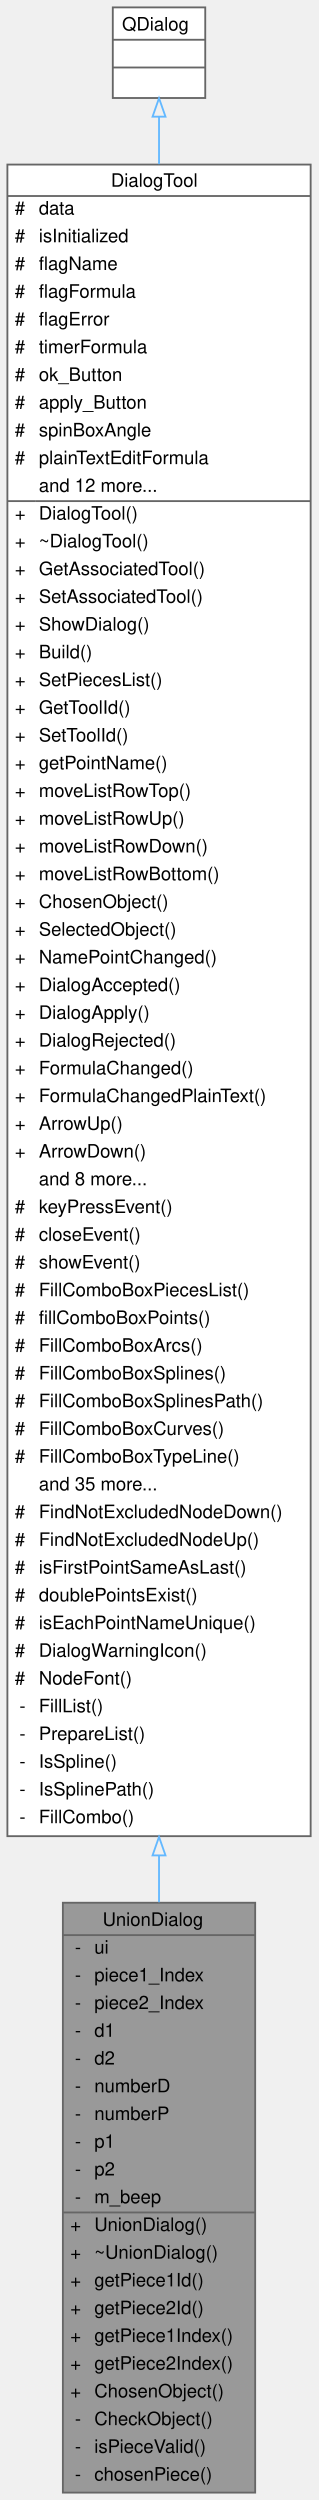
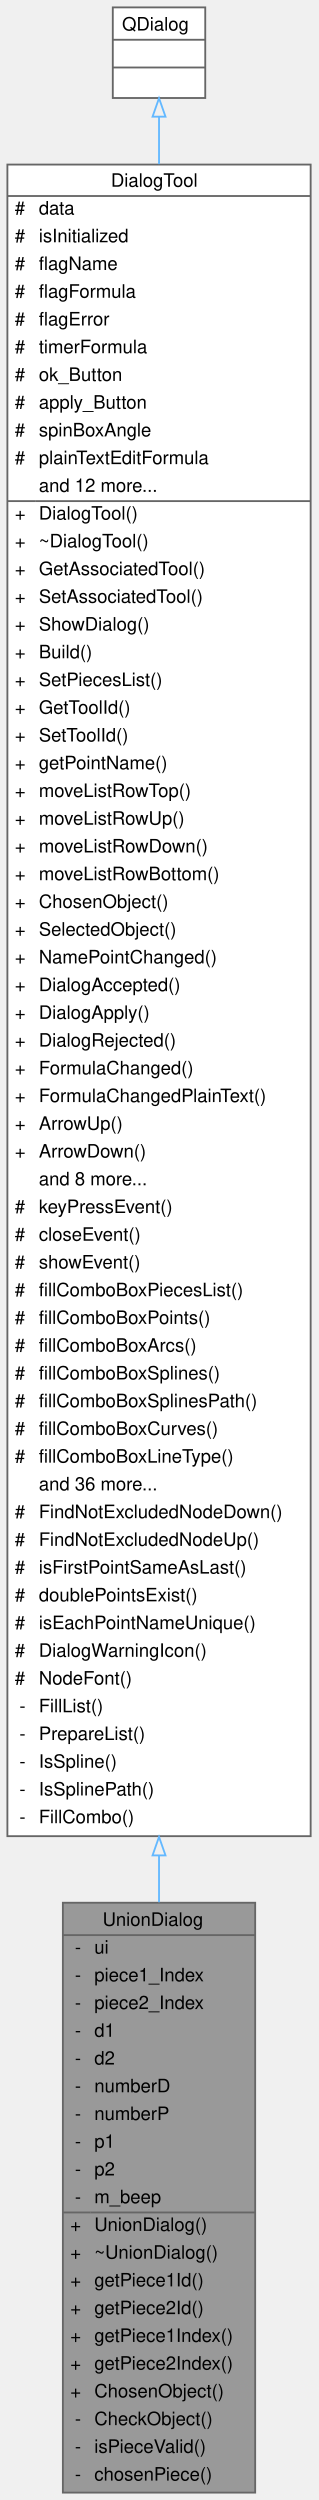
<svg xmlns="http://www.w3.org/2000/svg" xmlns:xlink="http://www.w3.org/1999/xlink" width="172pt" height="1352pt" viewBox="0.00 0.00 172.00 1352.00">
  <g id="graph0" class="graph" transform="scale(1 1) rotate(0) translate(4 1348)">
    <g id="Node000001" class="node">
      <g id="a_Node000001">
        <a xlink:title="The UnionDialog class dialog for Union Tool.">
          <polygon fill="#999999" stroke="transparent" points="134,-319 30,-319 30,0 134,0 134,-319" />
          <text text-anchor="start" x="51.5" y="-306.5" font-family="Helvetica,sans-Serif" font-size="10.00">UnionDialog</text>
          <text text-anchor="start" x="36.5" y="-291.5" font-family="Helvetica,sans-Serif" font-size="10.00">-</text>
          <text text-anchor="start" x="47" y="-291.5" font-family="Helvetica,sans-Serif" font-size="10.00">ui</text>
          <text text-anchor="start" x="36.5" y="-276.5" font-family="Helvetica,sans-Serif" font-size="10.00">-</text>
          <text text-anchor="start" x="47" y="-276.5" font-family="Helvetica,sans-Serif" font-size="10.00">piece1_Index</text>
          <text text-anchor="start" x="36.5" y="-261.5" font-family="Helvetica,sans-Serif" font-size="10.00">-</text>
          <text text-anchor="start" x="47" y="-261.5" font-family="Helvetica,sans-Serif" font-size="10.00">piece2_Index</text>
          <text text-anchor="start" x="36.5" y="-246.5" font-family="Helvetica,sans-Serif" font-size="10.00">-</text>
          <text text-anchor="start" x="47" y="-246.5" font-family="Helvetica,sans-Serif" font-size="10.00">d1</text>
          <text text-anchor="start" x="36.5" y="-231.5" font-family="Helvetica,sans-Serif" font-size="10.00">-</text>
          <text text-anchor="start" x="47" y="-231.5" font-family="Helvetica,sans-Serif" font-size="10.00">d2</text>
          <text text-anchor="start" x="36.5" y="-216.5" font-family="Helvetica,sans-Serif" font-size="10.00">-</text>
          <text text-anchor="start" x="47" y="-216.5" font-family="Helvetica,sans-Serif" font-size="10.00">numberD</text>
          <text text-anchor="start" x="36.5" y="-201.5" font-family="Helvetica,sans-Serif" font-size="10.00">-</text>
          <text text-anchor="start" x="47" y="-201.5" font-family="Helvetica,sans-Serif" font-size="10.00">numberP</text>
          <text text-anchor="start" x="36.5" y="-186.5" font-family="Helvetica,sans-Serif" font-size="10.00">-</text>
          <text text-anchor="start" x="47" y="-186.5" font-family="Helvetica,sans-Serif" font-size="10.00">p1</text>
          <text text-anchor="start" x="36.5" y="-171.5" font-family="Helvetica,sans-Serif" font-size="10.00">-</text>
          <text text-anchor="start" x="47" y="-171.5" font-family="Helvetica,sans-Serif" font-size="10.00">p2</text>
          <text text-anchor="start" x="36.5" y="-156.5" font-family="Helvetica,sans-Serif" font-size="10.00">-</text>
          <text text-anchor="start" x="47" y="-156.5" font-family="Helvetica,sans-Serif" font-size="10.00">m_beep</text>
          <text text-anchor="start" x="34" y="-141.5" font-family="Helvetica,sans-Serif" font-size="10.00">+</text>
          <text text-anchor="start" x="47" y="-141.5" font-family="Helvetica,sans-Serif" font-size="10.00">UnionDialog()</text>
          <text text-anchor="start" x="34" y="-126.5" font-family="Helvetica,sans-Serif" font-size="10.00">+</text>
          <text text-anchor="start" x="47" y="-126.5" font-family="Helvetica,sans-Serif" font-size="10.00">~UnionDialog()</text>
          <text text-anchor="start" x="34" y="-111.5" font-family="Helvetica,sans-Serif" font-size="10.00">+</text>
          <text text-anchor="start" x="47" y="-111.5" font-family="Helvetica,sans-Serif" font-size="10.00">getPiece1Id()</text>
          <text text-anchor="start" x="34" y="-96.5" font-family="Helvetica,sans-Serif" font-size="10.00">+</text>
          <text text-anchor="start" x="47" y="-96.5" font-family="Helvetica,sans-Serif" font-size="10.00">getPiece2Id()</text>
          <text text-anchor="start" x="34" y="-81.5" font-family="Helvetica,sans-Serif" font-size="10.00">+</text>
          <text text-anchor="start" x="47" y="-81.5" font-family="Helvetica,sans-Serif" font-size="10.00">getPiece1Index()</text>
          <text text-anchor="start" x="34" y="-66.5" font-family="Helvetica,sans-Serif" font-size="10.00">+</text>
          <text text-anchor="start" x="47" y="-66.5" font-family="Helvetica,sans-Serif" font-size="10.00">getPiece2Index()</text>
          <text text-anchor="start" x="34" y="-51.5" font-family="Helvetica,sans-Serif" font-size="10.00">+</text>
          <text text-anchor="start" x="47" y="-51.5" font-family="Helvetica,sans-Serif" font-size="10.00">ChosenObject()</text>
          <text text-anchor="start" x="36.5" y="-36.5" font-family="Helvetica,sans-Serif" font-size="10.00">-</text>
          <text text-anchor="start" x="47" y="-36.5" font-family="Helvetica,sans-Serif" font-size="10.00">CheckObject()</text>
          <text text-anchor="start" x="36.5" y="-21.5" font-family="Helvetica,sans-Serif" font-size="10.00">-</text>
          <text text-anchor="start" x="47" y="-21.5" font-family="Helvetica,sans-Serif" font-size="10.00">isPieceValid()</text>
          <text text-anchor="start" x="36.5" y="-6.5" font-family="Helvetica,sans-Serif" font-size="10.00">-</text>
          <text text-anchor="start" x="47" y="-6.5" font-family="Helvetica,sans-Serif" font-size="10.00">chosenPiece()</text>
          <polygon fill="#666666" stroke="#666666" points="30,-301.5 30,-301.5 134,-301.5 134,-301.5 30,-301.5" />
          <polygon fill="#666666" stroke="#666666" points="30,-151.5 30,-151.5 45,-151.5 45,-151.5 30,-151.5" />
          <polygon fill="#666666" stroke="#666666" points="45,-151.5 45,-151.5 134,-151.5 134,-151.5 45,-151.5" />
          <polygon fill="none" stroke="#666666" points="30,0 30,-319 134,-319 134,0 30,0" />
        </a>
      </g>
    </g>
    <g id="Node000002" class="node">
      <g id="a_Node000002">
        <a xlink:href="../../d2/d7b/classDialogTool.html" target="_top" xlink:title="The DialogTool class parent for all dialog of tools.">
          <polygon fill="white" stroke="transparent" points="164,-1259 0,-1259 0,-355 164,-355 164,-1259" />
          <text text-anchor="start" x="56" y="-1247" font-family="Helvetica,sans-Serif" font-size="10.00">DialogTool</text>
          <text text-anchor="start" x="4" y="-1232" font-family="Helvetica,sans-Serif" font-size="10.00">#</text>
          <text text-anchor="start" x="17" y="-1232" font-family="Helvetica,sans-Serif" font-size="10.00">data</text>
          <text text-anchor="start" x="4" y="-1217" font-family="Helvetica,sans-Serif" font-size="10.00">#</text>
          <text text-anchor="start" x="17" y="-1217" font-family="Helvetica,sans-Serif" font-size="10.00">isInitialized</text>
          <text text-anchor="start" x="4" y="-1202" font-family="Helvetica,sans-Serif" font-size="10.00">#</text>
          <text text-anchor="start" x="17" y="-1202" font-family="Helvetica,sans-Serif" font-size="10.00">flagName</text>
          <text text-anchor="start" x="4" y="-1187" font-family="Helvetica,sans-Serif" font-size="10.00">#</text>
          <text text-anchor="start" x="17" y="-1187" font-family="Helvetica,sans-Serif" font-size="10.00">flagFormula</text>
          <text text-anchor="start" x="4" y="-1172" font-family="Helvetica,sans-Serif" font-size="10.00">#</text>
          <text text-anchor="start" x="17" y="-1172" font-family="Helvetica,sans-Serif" font-size="10.00">flagError</text>
          <text text-anchor="start" x="4" y="-1157" font-family="Helvetica,sans-Serif" font-size="10.00">#</text>
          <text text-anchor="start" x="17" y="-1157" font-family="Helvetica,sans-Serif" font-size="10.00">timerFormula</text>
          <text text-anchor="start" x="4" y="-1142" font-family="Helvetica,sans-Serif" font-size="10.00">#</text>
          <text text-anchor="start" x="17" y="-1142" font-family="Helvetica,sans-Serif" font-size="10.00">ok_Button</text>
          <text text-anchor="start" x="4" y="-1127" font-family="Helvetica,sans-Serif" font-size="10.00">#</text>
          <text text-anchor="start" x="17" y="-1127" font-family="Helvetica,sans-Serif" font-size="10.00">apply_Button</text>
          <text text-anchor="start" x="4" y="-1112" font-family="Helvetica,sans-Serif" font-size="10.00">#</text>
          <text text-anchor="start" x="17" y="-1112" font-family="Helvetica,sans-Serif" font-size="10.00">spinBoxAngle</text>
          <text text-anchor="start" x="4" y="-1097" font-family="Helvetica,sans-Serif" font-size="10.00">#</text>
          <text text-anchor="start" x="17" y="-1097" font-family="Helvetica,sans-Serif" font-size="10.00">plainTextEditFormula</text>
          <text text-anchor="start" x="17" y="-1082" font-family="Helvetica,sans-Serif" font-size="10.00">and 12 more...</text>
          <text text-anchor="start" x="4" y="-1067" font-family="Helvetica,sans-Serif" font-size="10.00">+</text>
          <text text-anchor="start" x="17" y="-1067" font-family="Helvetica,sans-Serif" font-size="10.00">DialogTool()</text>
          <text text-anchor="start" x="4" y="-1052" font-family="Helvetica,sans-Serif" font-size="10.00">+</text>
          <text text-anchor="start" x="17" y="-1052" font-family="Helvetica,sans-Serif" font-size="10.00">~DialogTool()</text>
          <text text-anchor="start" x="4" y="-1037" font-family="Helvetica,sans-Serif" font-size="10.00">+</text>
          <text text-anchor="start" x="17" y="-1037" font-family="Helvetica,sans-Serif" font-size="10.00">GetAssociatedTool()</text>
          <text text-anchor="start" x="4" y="-1022" font-family="Helvetica,sans-Serif" font-size="10.00">+</text>
          <text text-anchor="start" x="17" y="-1022" font-family="Helvetica,sans-Serif" font-size="10.00">SetAssociatedTool()</text>
          <text text-anchor="start" x="4" y="-1007" font-family="Helvetica,sans-Serif" font-size="10.00">+</text>
          <text text-anchor="start" x="17" y="-1007" font-family="Helvetica,sans-Serif" font-size="10.00">ShowDialog()</text>
          <text text-anchor="start" x="4" y="-992" font-family="Helvetica,sans-Serif" font-size="10.00">+</text>
          <text text-anchor="start" x="17" y="-992" font-family="Helvetica,sans-Serif" font-size="10.00">Build()</text>
          <text text-anchor="start" x="4" y="-977" font-family="Helvetica,sans-Serif" font-size="10.00">+</text>
          <text text-anchor="start" x="17" y="-977" font-family="Helvetica,sans-Serif" font-size="10.00">SetPiecesList()</text>
          <text text-anchor="start" x="4" y="-962" font-family="Helvetica,sans-Serif" font-size="10.00">+</text>
          <text text-anchor="start" x="17" y="-962" font-family="Helvetica,sans-Serif" font-size="10.00">GetToolId()</text>
          <text text-anchor="start" x="4" y="-947" font-family="Helvetica,sans-Serif" font-size="10.00">+</text>
          <text text-anchor="start" x="17" y="-947" font-family="Helvetica,sans-Serif" font-size="10.00">SetToolId()</text>
          <text text-anchor="start" x="4" y="-932" font-family="Helvetica,sans-Serif" font-size="10.00">+</text>
          <text text-anchor="start" x="17" y="-932" font-family="Helvetica,sans-Serif" font-size="10.00">getPointName()</text>
          <text text-anchor="start" x="4" y="-917" font-family="Helvetica,sans-Serif" font-size="10.00">+</text>
          <text text-anchor="start" x="17" y="-917" font-family="Helvetica,sans-Serif" font-size="10.00">moveListRowTop()</text>
          <text text-anchor="start" x="4" y="-902" font-family="Helvetica,sans-Serif" font-size="10.00">+</text>
          <text text-anchor="start" x="17" y="-902" font-family="Helvetica,sans-Serif" font-size="10.00">moveListRowUp()</text>
          <text text-anchor="start" x="4" y="-887" font-family="Helvetica,sans-Serif" font-size="10.00">+</text>
          <text text-anchor="start" x="17" y="-887" font-family="Helvetica,sans-Serif" font-size="10.00">moveListRowDown()</text>
          <text text-anchor="start" x="4" y="-872" font-family="Helvetica,sans-Serif" font-size="10.00">+</text>
          <text text-anchor="start" x="17" y="-872" font-family="Helvetica,sans-Serif" font-size="10.00">moveListRowBottom()</text>
          <text text-anchor="start" x="4" y="-857" font-family="Helvetica,sans-Serif" font-size="10.00">+</text>
          <text text-anchor="start" x="17" y="-857" font-family="Helvetica,sans-Serif" font-size="10.00">ChosenObject()</text>
          <text text-anchor="start" x="4" y="-842" font-family="Helvetica,sans-Serif" font-size="10.00">+</text>
          <text text-anchor="start" x="17" y="-842" font-family="Helvetica,sans-Serif" font-size="10.00">SelectedObject()</text>
          <text text-anchor="start" x="4" y="-827" font-family="Helvetica,sans-Serif" font-size="10.00">+</text>
          <text text-anchor="start" x="17" y="-827" font-family="Helvetica,sans-Serif" font-size="10.00">NamePointChanged()</text>
          <text text-anchor="start" x="4" y="-812" font-family="Helvetica,sans-Serif" font-size="10.00">+</text>
          <text text-anchor="start" x="17" y="-812" font-family="Helvetica,sans-Serif" font-size="10.00">DialogAccepted()</text>
          <text text-anchor="start" x="4" y="-797" font-family="Helvetica,sans-Serif" font-size="10.00">+</text>
          <text text-anchor="start" x="17" y="-797" font-family="Helvetica,sans-Serif" font-size="10.00">DialogApply()</text>
          <text text-anchor="start" x="4" y="-782" font-family="Helvetica,sans-Serif" font-size="10.00">+</text>
          <text text-anchor="start" x="17" y="-782" font-family="Helvetica,sans-Serif" font-size="10.00">DialogRejected()</text>
          <text text-anchor="start" x="4" y="-767" font-family="Helvetica,sans-Serif" font-size="10.00">+</text>
          <text text-anchor="start" x="17" y="-767" font-family="Helvetica,sans-Serif" font-size="10.00">FormulaChanged()</text>
          <text text-anchor="start" x="4" y="-752" font-family="Helvetica,sans-Serif" font-size="10.00">+</text>
          <text text-anchor="start" x="17" y="-752" font-family="Helvetica,sans-Serif" font-size="10.00">FormulaChangedPlainText()</text>
          <text text-anchor="start" x="4" y="-737" font-family="Helvetica,sans-Serif" font-size="10.00">+</text>
          <text text-anchor="start" x="17" y="-737" font-family="Helvetica,sans-Serif" font-size="10.00">ArrowUp()</text>
          <text text-anchor="start" x="4" y="-722" font-family="Helvetica,sans-Serif" font-size="10.00">+</text>
          <text text-anchor="start" x="17" y="-722" font-family="Helvetica,sans-Serif" font-size="10.00">ArrowDown()</text>
          <text text-anchor="start" x="17" y="-707" font-family="Helvetica,sans-Serif" font-size="10.00">and 8 more...</text>
          <text text-anchor="start" x="4" y="-692" font-family="Helvetica,sans-Serif" font-size="10.00">#</text>
          <text text-anchor="start" x="17" y="-692" font-family="Helvetica,sans-Serif" font-size="10.00">keyPressEvent()</text>
          <text text-anchor="start" x="4" y="-677" font-family="Helvetica,sans-Serif" font-size="10.00">#</text>
          <text text-anchor="start" x="17" y="-677" font-family="Helvetica,sans-Serif" font-size="10.00">closeEvent()</text>
          <text text-anchor="start" x="4" y="-662" font-family="Helvetica,sans-Serif" font-size="10.00">#</text>
          <text text-anchor="start" x="17" y="-662" font-family="Helvetica,sans-Serif" font-size="10.00">showEvent()</text>
          <text text-anchor="start" x="4" y="-647" font-family="Helvetica,sans-Serif" font-size="10.00">#</text>
-           <text text-anchor="start" x="17" y="-647" font-family="Helvetica,sans-Serif" font-size="10.00">FillComboBoxPiecesList()</text>
+           <text text-anchor="start" x="17" y="-647" font-family="Helvetica,sans-Serif" font-size="10.00">fillComboBoxPiecesList()</text>
          <text text-anchor="start" x="4" y="-632" font-family="Helvetica,sans-Serif" font-size="10.00">#</text>
          <text text-anchor="start" x="17" y="-632" font-family="Helvetica,sans-Serif" font-size="10.00">fillComboBoxPoints()</text>
          <text text-anchor="start" x="4" y="-617" font-family="Helvetica,sans-Serif" font-size="10.00">#</text>
-           <text text-anchor="start" x="17" y="-617" font-family="Helvetica,sans-Serif" font-size="10.00">FillComboBoxArcs()</text>
+           <text text-anchor="start" x="17" y="-617" font-family="Helvetica,sans-Serif" font-size="10.00">fillComboBoxArcs()</text>
          <text text-anchor="start" x="4" y="-602" font-family="Helvetica,sans-Serif" font-size="10.00">#</text>
-           <text text-anchor="start" x="17" y="-602" font-family="Helvetica,sans-Serif" font-size="10.00">FillComboBoxSplines()</text>
+           <text text-anchor="start" x="17" y="-602" font-family="Helvetica,sans-Serif" font-size="10.00">fillComboBoxSplines()</text>
          <text text-anchor="start" x="4" y="-587" font-family="Helvetica,sans-Serif" font-size="10.00">#</text>
-           <text text-anchor="start" x="17" y="-587" font-family="Helvetica,sans-Serif" font-size="10.00">FillComboBoxSplinesPath()</text>
+           <text text-anchor="start" x="17" y="-587" font-family="Helvetica,sans-Serif" font-size="10.00">fillComboBoxSplinesPath()</text>
          <text text-anchor="start" x="4" y="-572" font-family="Helvetica,sans-Serif" font-size="10.00">#</text>
-           <text text-anchor="start" x="17" y="-572" font-family="Helvetica,sans-Serif" font-size="10.00">FillComboBoxCurves()</text>
+           <text text-anchor="start" x="17" y="-572" font-family="Helvetica,sans-Serif" font-size="10.00">fillComboBoxCurves()</text>
          <text text-anchor="start" x="4" y="-557" font-family="Helvetica,sans-Serif" font-size="10.00">#</text>
-           <text text-anchor="start" x="17" y="-557" font-family="Helvetica,sans-Serif" font-size="10.00">FillComboBoxTypeLine()</text>
-           <text text-anchor="start" x="17" y="-542" font-family="Helvetica,sans-Serif" font-size="10.00">and 35 more...</text>
+           <text text-anchor="start" x="17" y="-557" font-family="Helvetica,sans-Serif" font-size="10.00">fillComboBoxLineType()</text>
+           <text text-anchor="start" x="17" y="-542" font-family="Helvetica,sans-Serif" font-size="10.00">and 36 more...</text>
          <text text-anchor="start" x="4" y="-527" font-family="Helvetica,sans-Serif" font-size="10.00">#</text>
          <text text-anchor="start" x="17" y="-527" font-family="Helvetica,sans-Serif" font-size="10.00">FindNotExcludedNodeDown()</text>
          <text text-anchor="start" x="4" y="-512" font-family="Helvetica,sans-Serif" font-size="10.00">#</text>
          <text text-anchor="start" x="17" y="-512" font-family="Helvetica,sans-Serif" font-size="10.00">FindNotExcludedNodeUp()</text>
          <text text-anchor="start" x="4" y="-497" font-family="Helvetica,sans-Serif" font-size="10.00">#</text>
          <text text-anchor="start" x="17" y="-497" font-family="Helvetica,sans-Serif" font-size="10.00">isFirstPointSameAsLast()</text>
          <text text-anchor="start" x="4" y="-482" font-family="Helvetica,sans-Serif" font-size="10.00">#</text>
          <text text-anchor="start" x="17" y="-482" font-family="Helvetica,sans-Serif" font-size="10.00">doublePointsExist()</text>
          <text text-anchor="start" x="4" y="-467" font-family="Helvetica,sans-Serif" font-size="10.00">#</text>
          <text text-anchor="start" x="17" y="-467" font-family="Helvetica,sans-Serif" font-size="10.00">isEachPointNameUnique()</text>
          <text text-anchor="start" x="4" y="-452" font-family="Helvetica,sans-Serif" font-size="10.00">#</text>
          <text text-anchor="start" x="17" y="-452" font-family="Helvetica,sans-Serif" font-size="10.00">DialogWarningIcon()</text>
          <text text-anchor="start" x="4" y="-437" font-family="Helvetica,sans-Serif" font-size="10.00">#</text>
          <text text-anchor="start" x="17" y="-437" font-family="Helvetica,sans-Serif" font-size="10.00">NodeFont()</text>
          <text text-anchor="start" x="6.5" y="-422" font-family="Helvetica,sans-Serif" font-size="10.00">-</text>
          <text text-anchor="start" x="17" y="-422" font-family="Helvetica,sans-Serif" font-size="10.00">FillList()</text>
          <text text-anchor="start" x="6.5" y="-407" font-family="Helvetica,sans-Serif" font-size="10.00">-</text>
          <text text-anchor="start" x="17" y="-407" font-family="Helvetica,sans-Serif" font-size="10.00">PrepareList()</text>
          <text text-anchor="start" x="6.5" y="-392" font-family="Helvetica,sans-Serif" font-size="10.00">-</text>
          <text text-anchor="start" x="17" y="-392" font-family="Helvetica,sans-Serif" font-size="10.00">IsSpline()</text>
          <text text-anchor="start" x="6.5" y="-377" font-family="Helvetica,sans-Serif" font-size="10.00">-</text>
          <text text-anchor="start" x="17" y="-377" font-family="Helvetica,sans-Serif" font-size="10.00">IsSplinePath()</text>
          <text text-anchor="start" x="6.5" y="-362" font-family="Helvetica,sans-Serif" font-size="10.00">-</text>
          <text text-anchor="start" x="17" y="-362" font-family="Helvetica,sans-Serif" font-size="10.00">FillCombo()</text>
          <polygon fill="#666666" stroke="#666666" points="0,-1242 0,-1242 164,-1242 164,-1242 0,-1242" />
          <polygon fill="#666666" stroke="#666666" points="0,-1077 0,-1077 15,-1077 15,-1077 0,-1077" />
          <polygon fill="#666666" stroke="#666666" points="15,-1077 15,-1077 164,-1077 164,-1077 15,-1077" />
          <polygon fill="none" stroke="#666666" points="0,-355 0,-1259 164,-1259 164,-355 0,-355" />
        </a>
      </g>
    </g>
    <g id="edge1_Node000001_Node000002" class="edge">
      <g id="a_edge1_Node000001_Node000002">
        <a xlink:title=" ">
          <path fill="none" stroke="#63b8ff" d="M82,-344.47C82,-335.89 82,-327.48 82,-319.26" />
          <polygon fill="none" stroke="#63b8ff" points="78.5,-344.61 82,-354.61 85.5,-344.61 78.5,-344.61" />
        </a>
      </g>
    </g>
    <g id="Node000003" class="node">
      <g id="a_Node000003">
        <a xlink:title=" ">
          <polygon fill="white" stroke="transparent" points="107,-1344 57,-1344 57,-1295 107,-1295 107,-1344" />
          <text text-anchor="start" x="62" y="-1331.5" font-family="Helvetica,sans-Serif" font-size="10.00">QDialog</text>
          <text text-anchor="start" x="80" y="-1316.5" font-family="Helvetica,sans-Serif" font-size="10.00"> </text>
          <text text-anchor="start" x="80" y="-1301.5" font-family="Helvetica,sans-Serif" font-size="10.00"> </text>
          <polygon fill="#666666" stroke="#666666" points="57,-1326.5 57,-1326.5 107,-1326.5 107,-1326.5 57,-1326.5" />
          <polygon fill="#666666" stroke="#666666" points="57,-1311.5 57,-1311.5 107,-1311.5 107,-1311.5 57,-1311.5" />
          <polygon fill="none" stroke="#666666" points="57,-1295 57,-1344 107,-1344 107,-1295 57,-1295" />
        </a>
      </g>
    </g>
    <g id="edge2_Node000002_Node000003" class="edge">
      <g id="a_edge2_Node000002_Node000003">
        <a xlink:title=" ">
          <path fill="none" stroke="#63b8ff" d="M82,-1284.73C82,-1277.25 82,-1268.7 82,-1259.24" />
          <polygon fill="none" stroke="#63b8ff" points="78.5,-1284.9 82,-1294.9 85.5,-1284.9 78.5,-1284.9" />
        </a>
      </g>
    </g>
  </g>
</svg>
